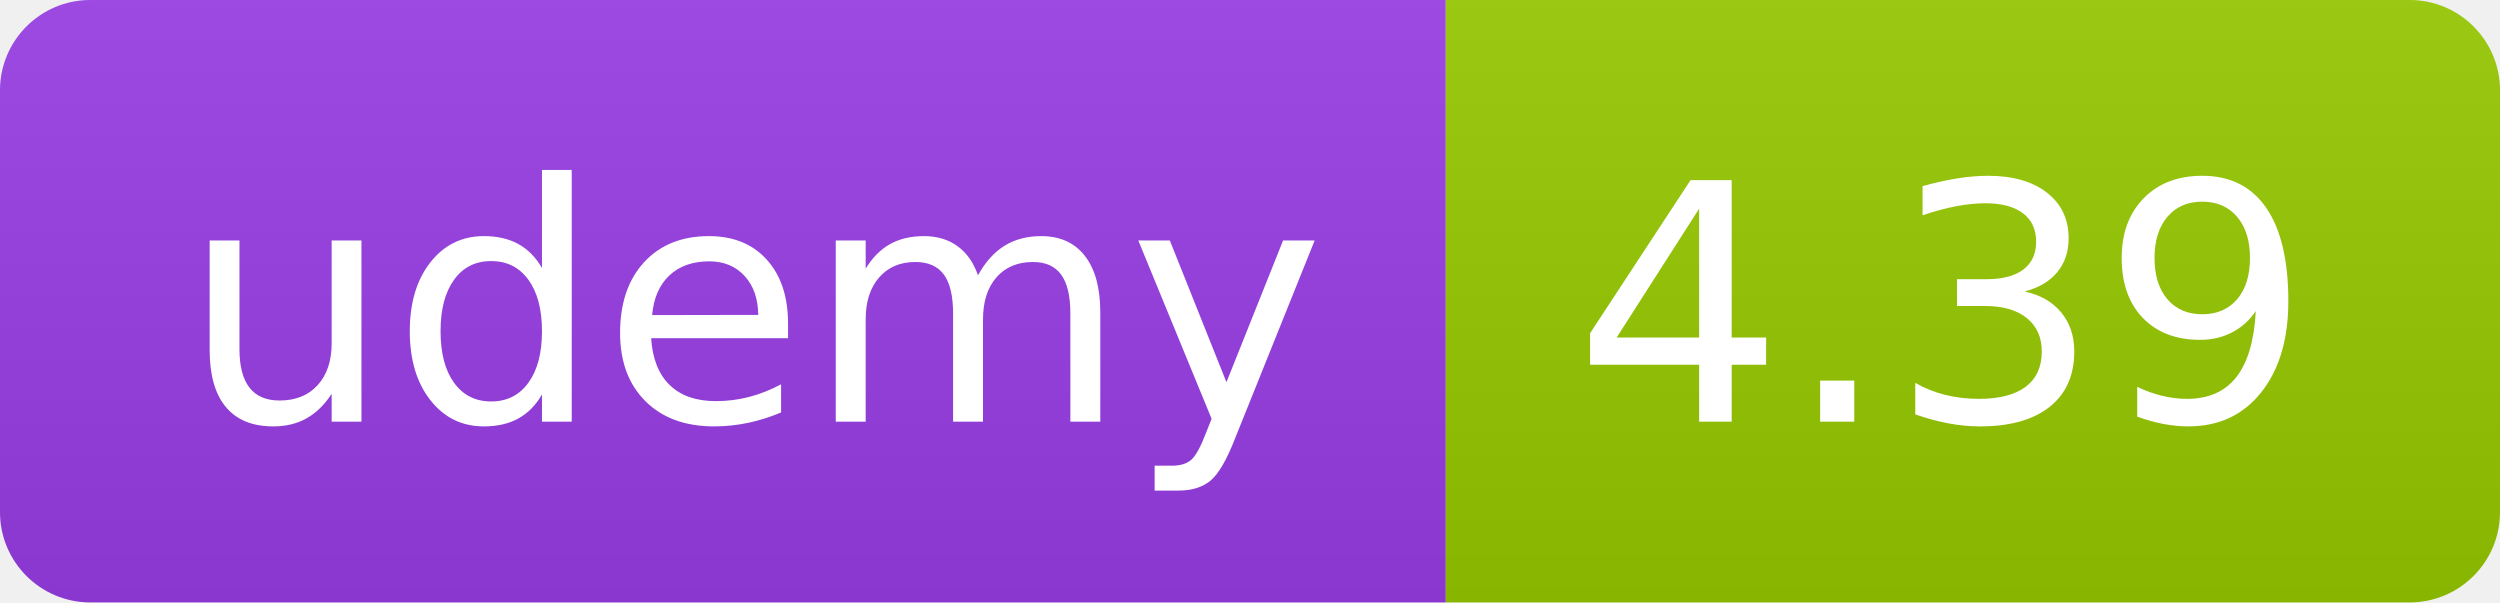
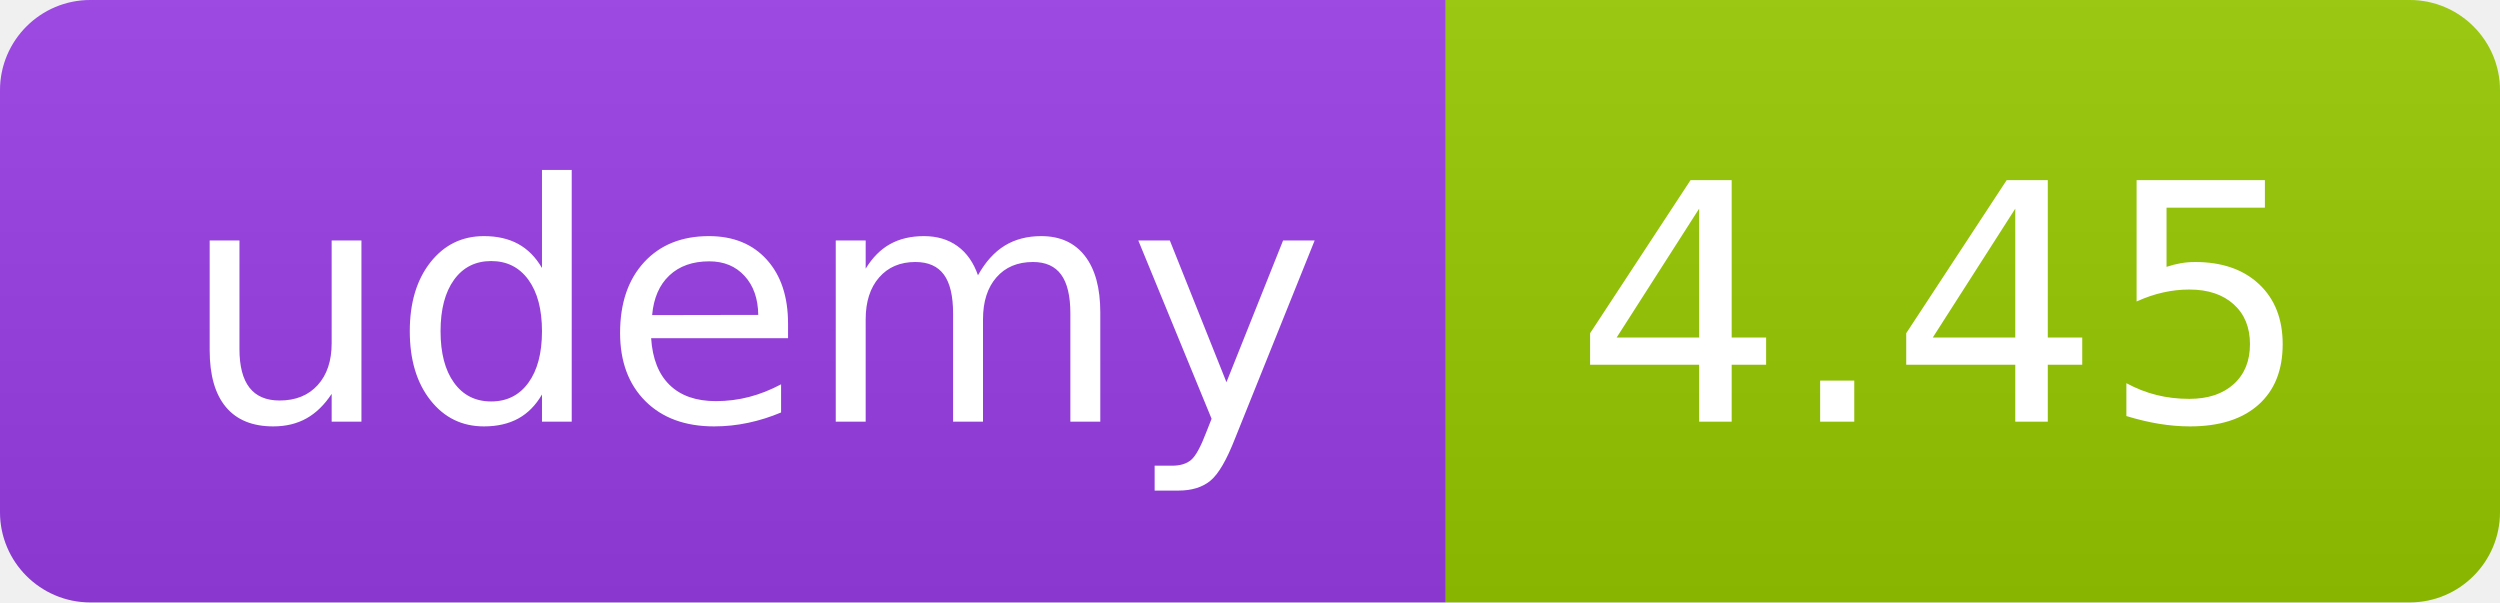
<svg xmlns="http://www.w3.org/2000/svg" width="83" height="20" role="img">
  <linearGradient id="s" x2="0" y2="100%">
    <stop offset="0" stop-color="#bbb" stop-opacity=".1" />
    <stop offset="1" stop-opacity=".1" />
  </linearGradient>
  <clipPath id="r">
    <rect width="83" height="20" rx="3" fill="#fff" />
  </clipPath>
  <g clip-path="url(#r)">
    <rect width="48" height="20" fill="#983DE7" />
    <rect x="48" width="35" height="20" fill="#97ca00" />
    <rect width="83" height="20" fill="url(#s)" />
  </g>
  <g fill="#fff" text-anchor="middle" font-family="Verdana,Geneva,DejaVu Sans,sans-serif" text-rendering="geometricPrecision" font-size="110">
    <text x="250" y="140" transform="scale(.1)" fill="#FFF" textLength="380">udemy</text>
-     <text x="645" y="140" transform="scale(.1)" fill="#fff" textLength="245">4.39</text>
+     <text x="645" y="140" transform="scale(.1)" fill="#fff" textLength="245">4.45</text>
  </g>
</svg>
